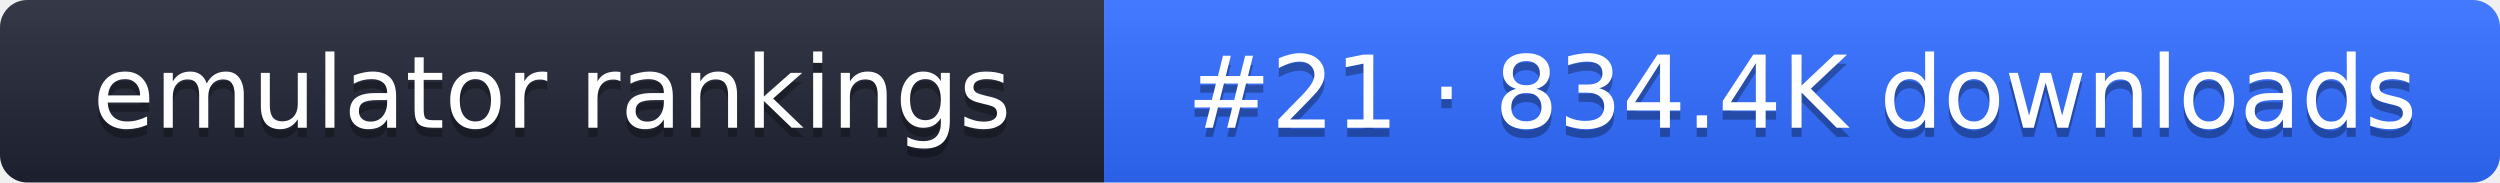
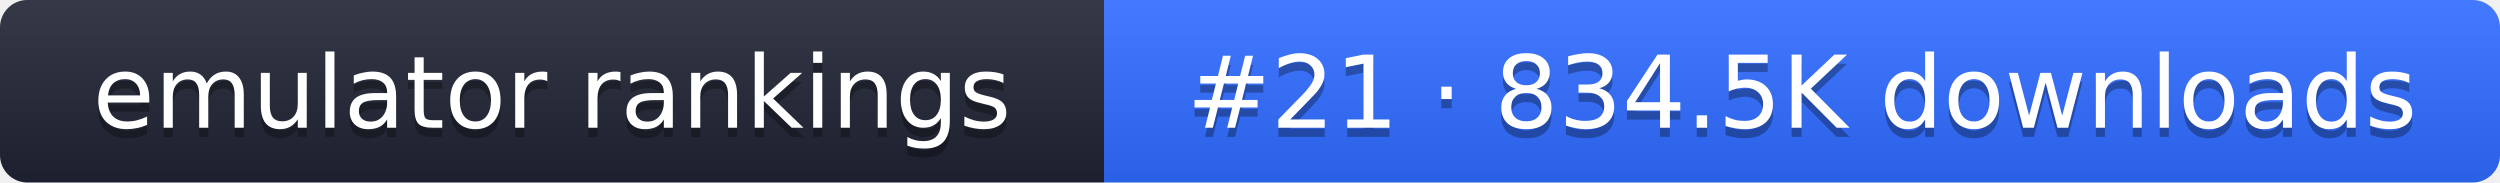
- <svg xmlns="http://www.w3.org/2000/svg" width="274" height="20" role="img" aria-label="emulator rankings: #21 · 834.4K downloads">
+ <svg xmlns="http://www.w3.org/2000/svg" width="274" height="20" role="img" aria-label="emulator rankings: #21 · 834.5K downloads">
  <linearGradient id="g" x2="0" y2="100%">
    <stop offset="0" stop-color="#fff" stop-opacity=".1" />
    <stop offset="1" stop-opacity=".1" />
  </linearGradient>
  <clipPath id="r">
    <rect width="274" height="20" rx="3" fill="#fff" />
  </clipPath>
  <g clip-path="url(#r)">
    <rect width="121" height="20" fill="#1f2433" />
    <rect x="121" width="153" height="20" fill="#2f6bff" />
    <rect width="274" height="20" fill="url(#g)" />
  </g>
  <g fill="#fff" text-anchor="middle" font-family="Verdana,DejaVu Sans,sans-serif" font-size="11">
    <text x="60.5" y="15" fill="#010101" fill-opacity=".3">emulator rankings</text>
    <text x="60.5" y="14">emulator rankings</text>
-     <text x="197.5" y="15" fill="#010101" fill-opacity=".3">#21 · 834.4K downloads</text>
-     <text x="197.5" y="14">#21 · 834.4K downloads</text>
+     <text x="197.5" y="15" fill="#010101" fill-opacity=".3">#21 · 834.5K downloads</text>
+     <text x="197.5" y="14">#21 · 834.5K downloads</text>
  </g>
</svg>
